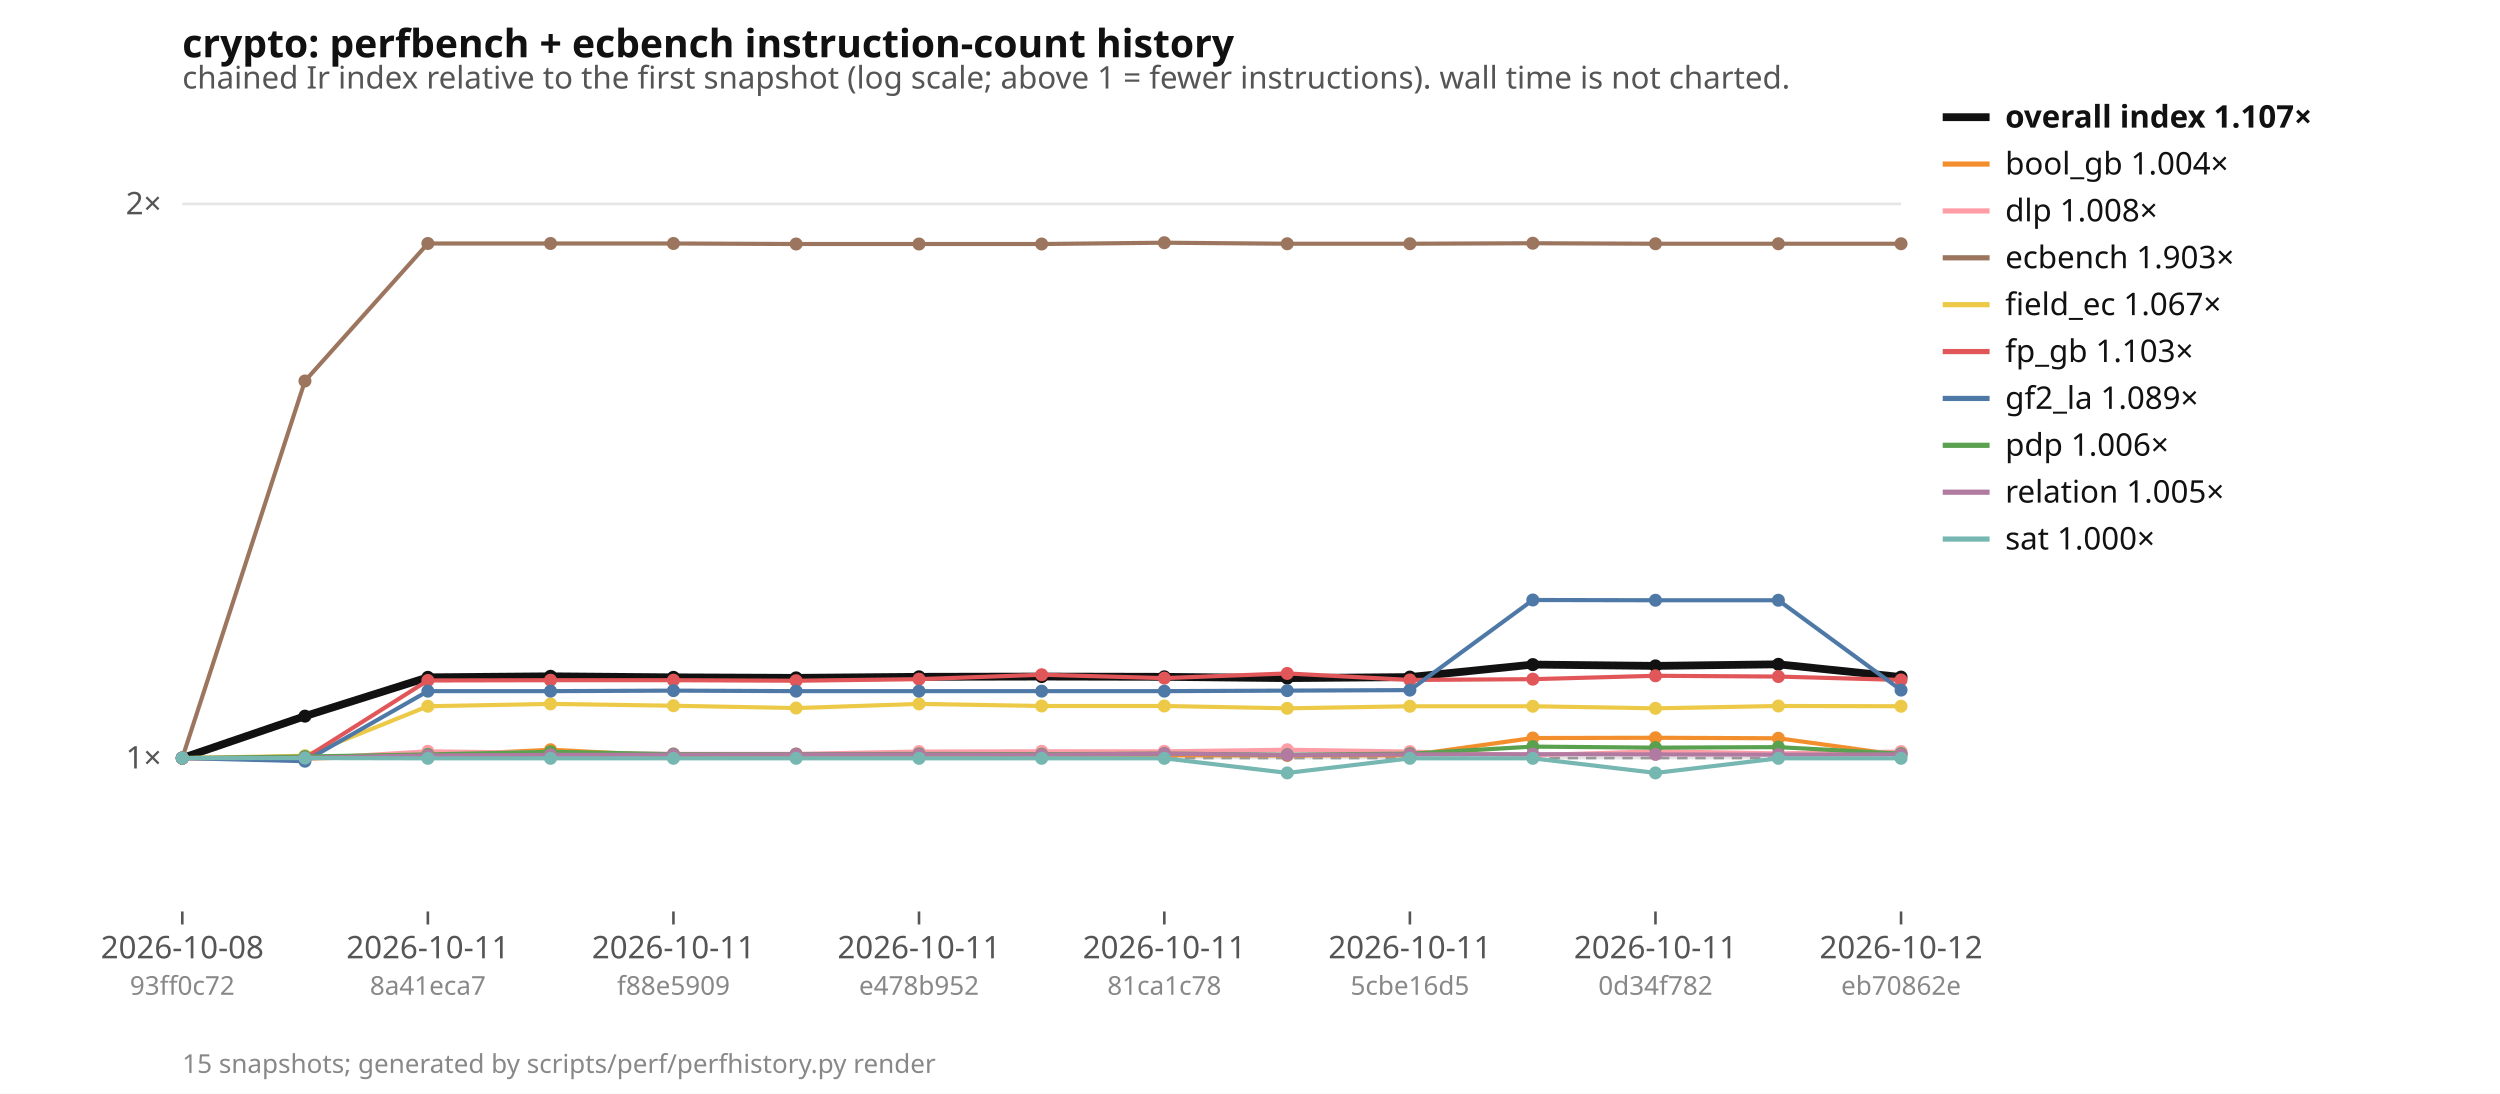
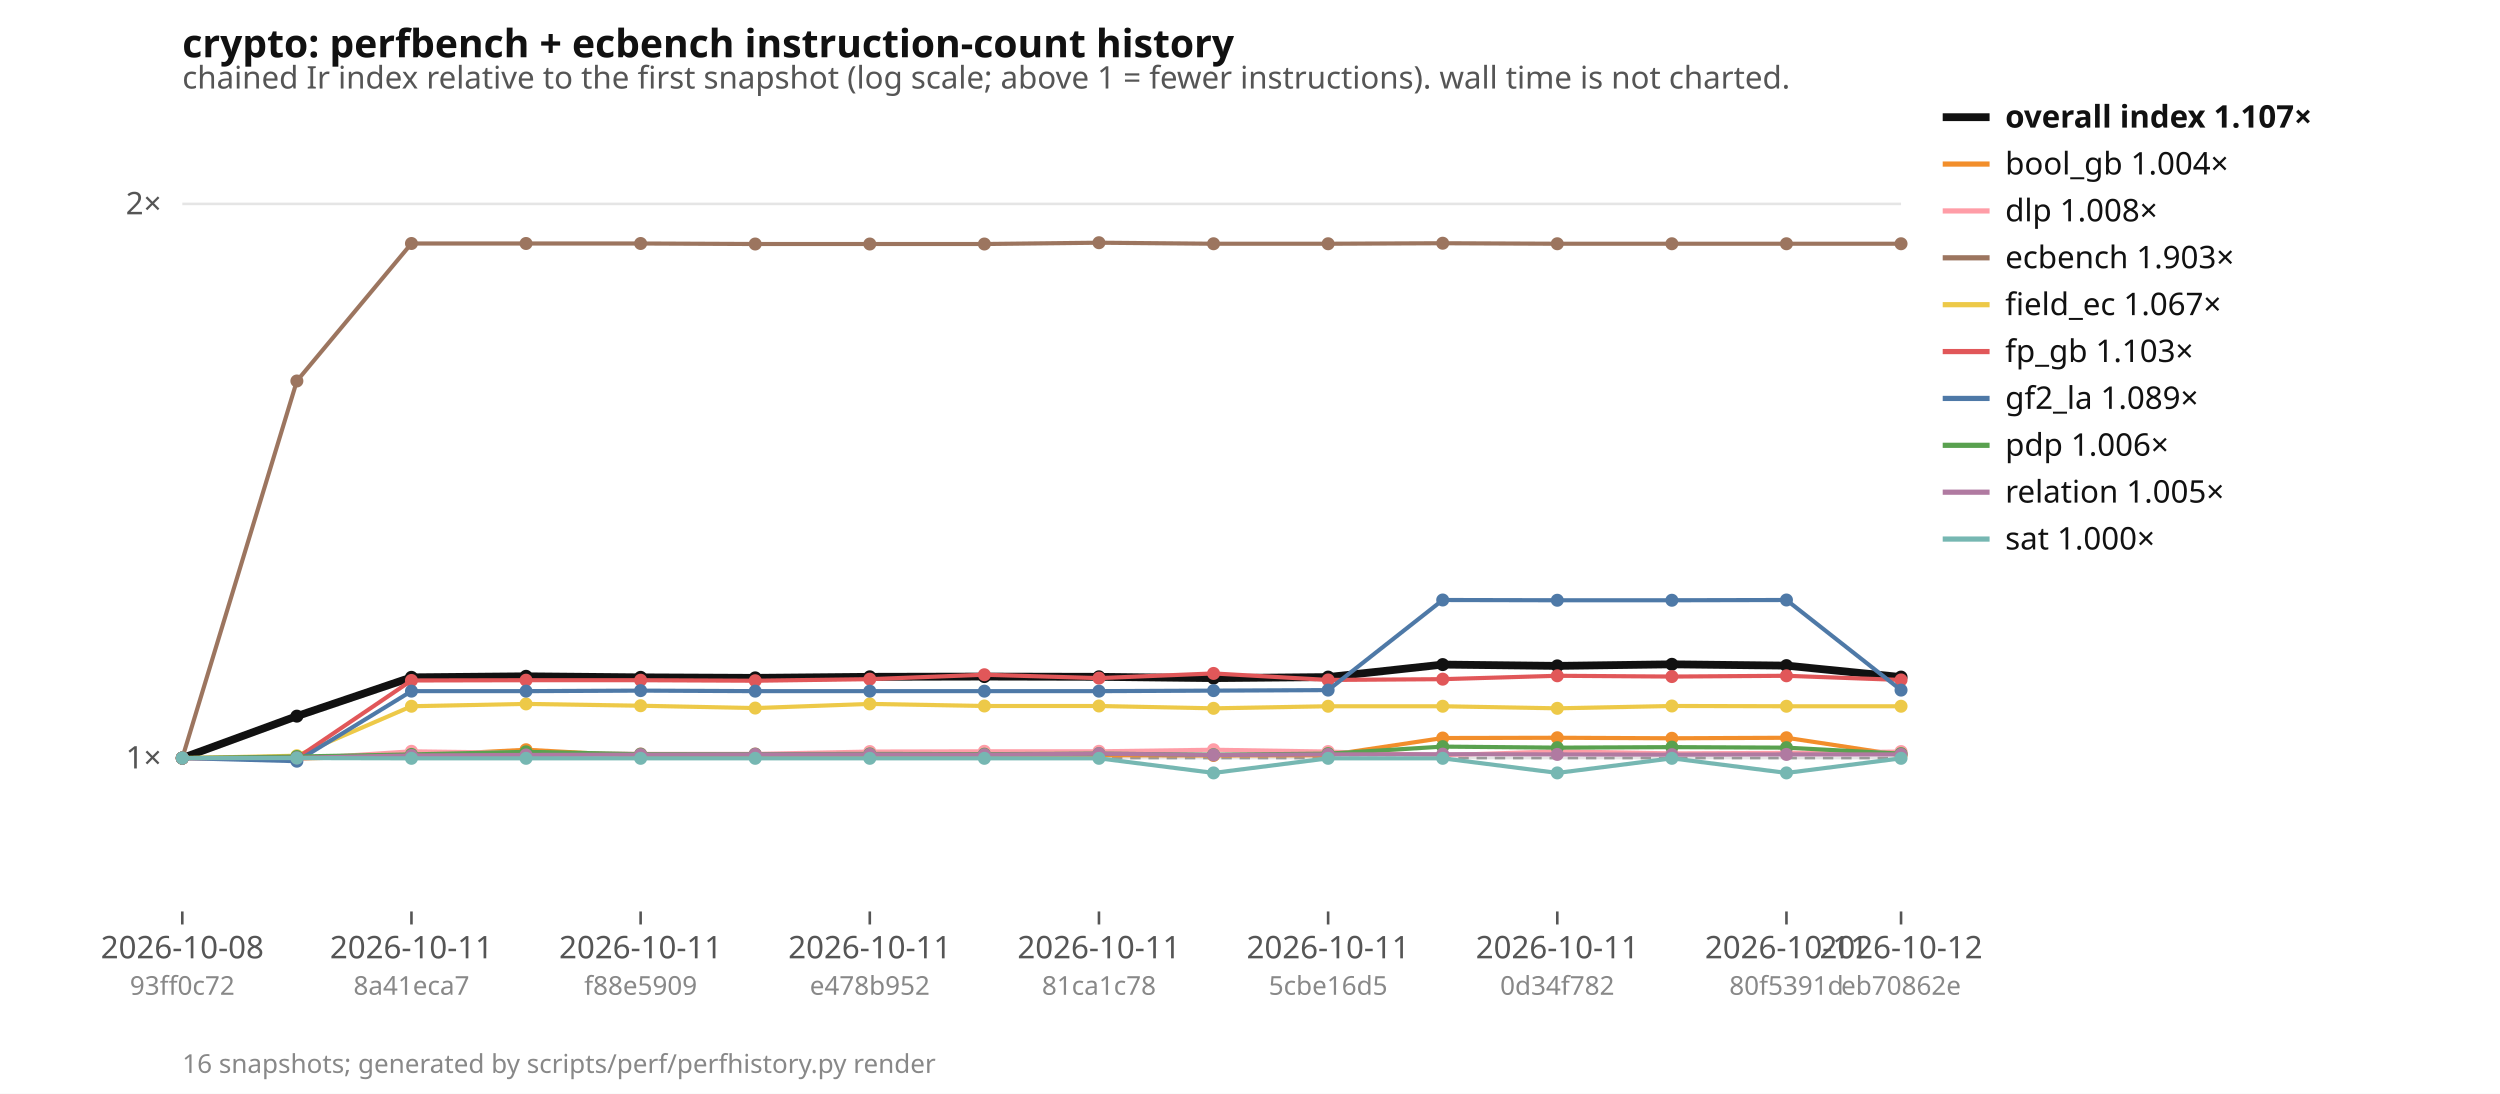
<svg xmlns="http://www.w3.org/2000/svg" width="960" height="420" viewBox="0 0 960 420" font-family="ui-sans-serif, system-ui, sans-serif" font-size="12">
  <rect width="960" height="420" fill="#ffffff" />
  <text x="70" y="22" font-size="15" font-weight="600" fill="#111">crypto: perfbench + ecbench instruction-count history</text>
  <text x="70" y="34" fill="#555">chained Ir index relative to the first snapshot (log scale; above 1 = fewer instructions). wall time is not charted.</text>
  <line x1="70" x2="730" y1="291.1" y2="291.1" stroke="#e5e5e5" />
  <text x="62" y="295.1" text-anchor="end" fill="#555">1×</text>
  <line x1="70" x2="730" y1="78.3" y2="78.3" stroke="#e5e5e5" />
  <text x="62" y="82.3" text-anchor="end" fill="#555">2×</text>
  <line x1="70" x2="730" y1="291.1" y2="291.1" stroke="#999" stroke-dasharray="4 3" />
  <line x1="70.0" x2="70.0" y1="350" y2="355" stroke="#555" />
  <text x="70.0" y="368" text-anchor="middle" fill="#555">2026-10-08</text>
  <text x="70.0" y="382" text-anchor="middle" fill="#888" font-size="10">93ff0c72</text>
-   <line x1="164.3" x2="164.3" y1="350" y2="355" stroke="#555" />
-   <text x="164.3" y="368" text-anchor="middle" fill="#555">2026-10-11</text>
-   <text x="164.3" y="382" text-anchor="middle" fill="#888" font-size="10">8a41eca7</text>
-   <line x1="258.6" x2="258.6" y1="350" y2="355" stroke="#555" />
-   <text x="258.6" y="368" text-anchor="middle" fill="#555">2026-10-11</text>
-   <text x="258.6" y="382" text-anchor="middle" fill="#888" font-size="10">f88e5909</text>
-   <line x1="352.9" x2="352.9" y1="350" y2="355" stroke="#555" />
-   <text x="352.9" y="368" text-anchor="middle" fill="#555">2026-10-11</text>
-   <text x="352.9" y="382" text-anchor="middle" fill="#888" font-size="10">e478b952</text>
-   <line x1="447.1" x2="447.1" y1="350" y2="355" stroke="#555" />
-   <text x="447.1" y="368" text-anchor="middle" fill="#555">2026-10-11</text>
-   <text x="447.1" y="382" text-anchor="middle" fill="#888" font-size="10">81ca1c78</text>
-   <line x1="541.4" x2="541.4" y1="350" y2="355" stroke="#555" />
-   <text x="541.4" y="368" text-anchor="middle" fill="#555">2026-10-11</text>
-   <text x="541.4" y="382" text-anchor="middle" fill="#888" font-size="10">5cbe16d5</text>
-   <line x1="635.7" x2="635.7" y1="350" y2="355" stroke="#555" />
-   <text x="635.7" y="368" text-anchor="middle" fill="#555">2026-10-11</text>
-   <text x="635.7" y="382" text-anchor="middle" fill="#888" font-size="10">0d34f782</text>
+   <line x1="158.0" x2="158.0" y1="350" y2="355" stroke="#555" />
+   <text x="158.0" y="368" text-anchor="middle" fill="#555">2026-10-11</text>
+   <text x="158.0" y="382" text-anchor="middle" fill="#888" font-size="10">8a41eca7</text>
+   <line x1="246.0" x2="246.0" y1="350" y2="355" stroke="#555" />
+   <text x="246.0" y="368" text-anchor="middle" fill="#555">2026-10-11</text>
+   <text x="246.0" y="382" text-anchor="middle" fill="#888" font-size="10">f88e5909</text>
+   <line x1="334.0" x2="334.0" y1="350" y2="355" stroke="#555" />
+   <text x="334.0" y="368" text-anchor="middle" fill="#555">2026-10-11</text>
+   <text x="334.0" y="382" text-anchor="middle" fill="#888" font-size="10">e478b952</text>
+   <line x1="422.0" x2="422.0" y1="350" y2="355" stroke="#555" />
+   <text x="422.0" y="368" text-anchor="middle" fill="#555">2026-10-11</text>
+   <text x="422.0" y="382" text-anchor="middle" fill="#888" font-size="10">81ca1c78</text>
+   <line x1="510.0" x2="510.0" y1="350" y2="355" stroke="#555" />
+   <text x="510.0" y="368" text-anchor="middle" fill="#555">2026-10-11</text>
+   <text x="510.0" y="382" text-anchor="middle" fill="#888" font-size="10">5cbe16d5</text>
+   <line x1="598.0" x2="598.0" y1="350" y2="355" stroke="#555" />
+   <text x="598.0" y="368" text-anchor="middle" fill="#555">2026-10-11</text>
+   <text x="598.0" y="382" text-anchor="middle" fill="#888" font-size="10">0d34f782</text>
+   <line x1="686.0" x2="686.0" y1="350" y2="355" stroke="#555" />
+   <text x="686.0" y="368" text-anchor="middle" fill="#555">2026-10-11</text>
+   <text x="686.0" y="382" text-anchor="middle" fill="#888" font-size="10">80f5391d</text>
  <line x1="730.0" x2="730.0" y1="350" y2="355" stroke="#555" />
  <text x="730.0" y="368" text-anchor="middle" fill="#555">2026-10-12</text>
  <text x="730.0" y="382" text-anchor="middle" fill="#888" font-size="10">eb70862e</text>
-   <polyline points="70.0,291.1 117.1,275.0 164.3,260.1 211.4,259.7 258.6,260.1 305.7,260.3 352.9,259.9 400.0,259.8 447.1,259.9 494.3,260.4 541.4,260.0 588.6,255.2 635.7,255.7 682.9,255.1 730.0,260.0" fill="none" stroke="#111111" stroke-width="3" />
+   <polyline points="70.0,291.1 114.0,275.0 158.0,260.1 202.0,259.7 246.0,260.1 290.0,260.3 334.0,259.9 378.0,259.8 422.0,259.9 466.0,260.4 510.0,260.0 554.0,255.2 598.0,255.7 642.0,255.1 686.0,255.6 730.0,260.0" fill="none" stroke="#111111" stroke-width="3" />
  <circle cx="70.0" cy="291.1" r="2.5" fill="#111111" />
-   <circle cx="117.1" cy="275.0" r="2.5" fill="#111111" />
-   <circle cx="164.3" cy="260.1" r="2.5" fill="#111111" />
-   <circle cx="211.4" cy="259.7" r="2.5" fill="#111111" />
-   <circle cx="258.6" cy="260.1" r="2.5" fill="#111111" />
-   <circle cx="305.7" cy="260.3" r="2.5" fill="#111111" />
-   <circle cx="352.9" cy="259.9" r="2.5" fill="#111111" />
-   <circle cx="400.0" cy="259.8" r="2.5" fill="#111111" />
-   <circle cx="447.1" cy="259.9" r="2.5" fill="#111111" />
-   <circle cx="494.3" cy="260.4" r="2.5" fill="#111111" />
-   <circle cx="541.4" cy="260.0" r="2.5" fill="#111111" />
-   <circle cx="588.6" cy="255.2" r="2.5" fill="#111111" />
-   <circle cx="635.7" cy="255.7" r="2.5" fill="#111111" />
-   <circle cx="682.9" cy="255.1" r="2.5" fill="#111111" />
+   <circle cx="114.0" cy="275.0" r="2.5" fill="#111111" />
+   <circle cx="158.0" cy="260.1" r="2.5" fill="#111111" />
+   <circle cx="202.0" cy="259.7" r="2.5" fill="#111111" />
+   <circle cx="246.0" cy="260.1" r="2.5" fill="#111111" />
+   <circle cx="290.0" cy="260.3" r="2.5" fill="#111111" />
+   <circle cx="334.0" cy="259.9" r="2.5" fill="#111111" />
+   <circle cx="378.0" cy="259.8" r="2.5" fill="#111111" />
+   <circle cx="422.0" cy="259.9" r="2.5" fill="#111111" />
+   <circle cx="466.0" cy="260.4" r="2.5" fill="#111111" />
+   <circle cx="510.0" cy="260.0" r="2.5" fill="#111111" />
+   <circle cx="554.0" cy="255.2" r="2.5" fill="#111111" />
+   <circle cx="598.0" cy="255.7" r="2.5" fill="#111111" />
+   <circle cx="642.0" cy="255.1" r="2.5" fill="#111111" />
+   <circle cx="686.0" cy="255.6" r="2.5" fill="#111111" />
  <circle cx="730.0" cy="260.0" r="2.5" fill="#111111" />
-   <polyline points="70.0,291.1 117.1,291.3 164.3,290.2 211.4,287.9 258.6,290.3 305.7,290.3 352.9,290.0 400.0,290.2 447.1,290.0 494.3,290.1 541.4,290.0 588.6,283.4 635.7,283.3 682.9,283.5 730.0,290.0" fill="none" stroke="#f28e2b" stroke-width="1.6" />
+   <polyline points="70.0,291.1 114.0,291.3 158.0,290.2 202.0,287.9 246.0,290.3 290.0,290.3 334.0,290.0 378.0,290.2 422.0,290.0 466.0,290.1 510.0,290.0 554.0,283.4 598.0,283.3 642.0,283.5 686.0,283.3 730.0,290.0" fill="none" stroke="#f28e2b" stroke-width="1.6" />
  <circle cx="70.0" cy="291.1" r="2.5" fill="#f28e2b" />
-   <circle cx="117.1" cy="291.3" r="2.5" fill="#f28e2b" />
-   <circle cx="164.3" cy="290.2" r="2.5" fill="#f28e2b" />
-   <circle cx="211.4" cy="287.9" r="2.5" fill="#f28e2b" />
-   <circle cx="258.6" cy="290.3" r="2.5" fill="#f28e2b" />
-   <circle cx="305.7" cy="290.3" r="2.5" fill="#f28e2b" />
-   <circle cx="352.9" cy="290.0" r="2.5" fill="#f28e2b" />
-   <circle cx="400.0" cy="290.2" r="2.5" fill="#f28e2b" />
-   <circle cx="447.1" cy="290.0" r="2.5" fill="#f28e2b" />
-   <circle cx="494.3" cy="290.1" r="2.5" fill="#f28e2b" />
-   <circle cx="541.4" cy="290.0" r="2.5" fill="#f28e2b" />
-   <circle cx="588.6" cy="283.4" r="2.5" fill="#f28e2b" />
-   <circle cx="635.7" cy="283.3" r="2.5" fill="#f28e2b" />
-   <circle cx="682.9" cy="283.5" r="2.5" fill="#f28e2b" />
+   <circle cx="114.0" cy="291.3" r="2.5" fill="#f28e2b" />
+   <circle cx="158.0" cy="290.2" r="2.5" fill="#f28e2b" />
+   <circle cx="202.0" cy="287.9" r="2.5" fill="#f28e2b" />
+   <circle cx="246.0" cy="290.3" r="2.5" fill="#f28e2b" />
+   <circle cx="290.0" cy="290.3" r="2.5" fill="#f28e2b" />
+   <circle cx="334.0" cy="290.0" r="2.5" fill="#f28e2b" />
+   <circle cx="378.0" cy="290.2" r="2.5" fill="#f28e2b" />
+   <circle cx="422.0" cy="290.0" r="2.5" fill="#f28e2b" />
+   <circle cx="466.0" cy="290.1" r="2.5" fill="#f28e2b" />
+   <circle cx="510.0" cy="290.0" r="2.5" fill="#f28e2b" />
+   <circle cx="554.0" cy="283.4" r="2.5" fill="#f28e2b" />
+   <circle cx="598.0" cy="283.3" r="2.5" fill="#f28e2b" />
+   <circle cx="642.0" cy="283.5" r="2.5" fill="#f28e2b" />
+   <circle cx="686.0" cy="283.3" r="2.5" fill="#f28e2b" />
  <circle cx="730.0" cy="290.0" r="2.5" fill="#f28e2b" />
-   <polyline points="70.0,291.1 117.1,291.4 164.3,288.5 211.4,289.1 258.6,289.5 305.7,289.5 352.9,288.6 400.0,288.5 447.1,288.5 494.3,287.9 541.4,288.6 588.6,290.0 635.7,288.5 682.9,289.3 730.0,288.6" fill="none" stroke="#ff9da7" stroke-width="1.6" />
+   <polyline points="70.0,291.1 114.0,291.4 158.0,288.5 202.0,289.1 246.0,289.5 290.0,289.5 334.0,288.6 378.0,288.5 422.0,288.5 466.0,287.9 510.0,288.6 554.0,290.0 598.0,288.5 642.0,289.3 686.0,289.1 730.0,288.6" fill="none" stroke="#ff9da7" stroke-width="1.6" />
  <circle cx="70.0" cy="291.1" r="2.5" fill="#ff9da7" />
-   <circle cx="117.1" cy="291.4" r="2.5" fill="#ff9da7" />
-   <circle cx="164.3" cy="288.5" r="2.5" fill="#ff9da7" />
-   <circle cx="211.4" cy="289.1" r="2.5" fill="#ff9da7" />
-   <circle cx="258.6" cy="289.5" r="2.5" fill="#ff9da7" />
-   <circle cx="305.7" cy="289.5" r="2.5" fill="#ff9da7" />
-   <circle cx="352.9" cy="288.6" r="2.5" fill="#ff9da7" />
-   <circle cx="400.0" cy="288.5" r="2.5" fill="#ff9da7" />
-   <circle cx="447.1" cy="288.5" r="2.5" fill="#ff9da7" />
-   <circle cx="494.3" cy="287.9" r="2.5" fill="#ff9da7" />
-   <circle cx="541.4" cy="288.6" r="2.5" fill="#ff9da7" />
-   <circle cx="588.6" cy="290.0" r="2.5" fill="#ff9da7" />
-   <circle cx="635.7" cy="288.5" r="2.5" fill="#ff9da7" />
-   <circle cx="682.9" cy="289.3" r="2.5" fill="#ff9da7" />
+   <circle cx="114.0" cy="291.4" r="2.5" fill="#ff9da7" />
+   <circle cx="158.0" cy="288.5" r="2.5" fill="#ff9da7" />
+   <circle cx="202.0" cy="289.1" r="2.5" fill="#ff9da7" />
+   <circle cx="246.0" cy="289.5" r="2.5" fill="#ff9da7" />
+   <circle cx="290.0" cy="289.5" r="2.5" fill="#ff9da7" />
+   <circle cx="334.0" cy="288.6" r="2.5" fill="#ff9da7" />
+   <circle cx="378.0" cy="288.5" r="2.5" fill="#ff9da7" />
+   <circle cx="422.0" cy="288.5" r="2.5" fill="#ff9da7" />
+   <circle cx="466.0" cy="287.9" r="2.5" fill="#ff9da7" />
+   <circle cx="510.0" cy="288.6" r="2.5" fill="#ff9da7" />
+   <circle cx="554.0" cy="290.0" r="2.5" fill="#ff9da7" />
+   <circle cx="598.0" cy="288.5" r="2.5" fill="#ff9da7" />
+   <circle cx="642.0" cy="289.3" r="2.5" fill="#ff9da7" />
+   <circle cx="686.0" cy="289.1" r="2.5" fill="#ff9da7" />
  <circle cx="730.0" cy="288.6" r="2.5" fill="#ff9da7" />
-   <polyline points="70.0,291.1 117.1,146.3 164.3,93.5 211.4,93.5 258.6,93.5 305.7,93.7 352.9,93.7 400.0,93.7 447.1,93.2 494.3,93.6 541.4,93.6 588.6,93.4 635.7,93.6 682.9,93.6 730.0,93.6" fill="none" stroke="#9c755f" stroke-width="1.6" />
+   <polyline points="70.0,291.1 114.0,146.3 158.0,93.5 202.0,93.5 246.0,93.5 290.0,93.7 334.0,93.7 378.0,93.7 422.0,93.2 466.0,93.6 510.0,93.6 554.0,93.4 598.0,93.6 642.0,93.6 686.0,93.6 730.0,93.6" fill="none" stroke="#9c755f" stroke-width="1.6" />
  <circle cx="70.0" cy="291.1" r="2.5" fill="#9c755f" />
-   <circle cx="117.1" cy="146.3" r="2.5" fill="#9c755f" />
-   <circle cx="164.3" cy="93.5" r="2.5" fill="#9c755f" />
-   <circle cx="211.4" cy="93.5" r="2.5" fill="#9c755f" />
-   <circle cx="258.6" cy="93.5" r="2.5" fill="#9c755f" />
-   <circle cx="305.7" cy="93.7" r="2.5" fill="#9c755f" />
-   <circle cx="352.9" cy="93.7" r="2.5" fill="#9c755f" />
-   <circle cx="400.0" cy="93.7" r="2.5" fill="#9c755f" />
-   <circle cx="447.1" cy="93.2" r="2.5" fill="#9c755f" />
-   <circle cx="494.3" cy="93.6" r="2.5" fill="#9c755f" />
-   <circle cx="541.4" cy="93.6" r="2.5" fill="#9c755f" />
-   <circle cx="588.6" cy="93.4" r="2.5" fill="#9c755f" />
-   <circle cx="635.7" cy="93.6" r="2.5" fill="#9c755f" />
-   <circle cx="682.9" cy="93.6" r="2.5" fill="#9c755f" />
+   <circle cx="114.0" cy="146.3" r="2.5" fill="#9c755f" />
+   <circle cx="158.0" cy="93.5" r="2.5" fill="#9c755f" />
+   <circle cx="202.0" cy="93.5" r="2.5" fill="#9c755f" />
+   <circle cx="246.0" cy="93.5" r="2.5" fill="#9c755f" />
+   <circle cx="290.0" cy="93.7" r="2.5" fill="#9c755f" />
+   <circle cx="334.0" cy="93.7" r="2.5" fill="#9c755f" />
+   <circle cx="378.0" cy="93.7" r="2.5" fill="#9c755f" />
+   <circle cx="422.0" cy="93.2" r="2.5" fill="#9c755f" />
+   <circle cx="466.0" cy="93.6" r="2.5" fill="#9c755f" />
+   <circle cx="510.0" cy="93.6" r="2.5" fill="#9c755f" />
+   <circle cx="554.0" cy="93.4" r="2.5" fill="#9c755f" />
+   <circle cx="598.0" cy="93.6" r="2.5" fill="#9c755f" />
+   <circle cx="642.0" cy="93.6" r="2.5" fill="#9c755f" />
+   <circle cx="686.0" cy="93.6" r="2.5" fill="#9c755f" />
  <circle cx="730.0" cy="93.6" r="2.5" fill="#9c755f" />
-   <polyline points="70.0,291.1 117.1,290.2 164.3,271.2 211.4,270.3 258.6,271.0 305.7,271.9 352.9,270.3 400.0,271.1 447.1,271.1 494.3,272.0 541.4,271.2 588.6,271.2 635.7,272.0 682.9,271.1 730.0,271.2" fill="none" stroke="#edc948" stroke-width="1.6" />
+   <polyline points="70.0,291.1 114.0,290.2 158.0,271.2 202.0,270.3 246.0,271.0 290.0,271.9 334.0,270.3 378.0,271.1 422.0,271.1 466.0,272.0 510.0,271.2 554.0,271.2 598.0,272.0 642.0,271.1 686.0,271.2 730.0,271.2" fill="none" stroke="#edc948" stroke-width="1.6" />
  <circle cx="70.0" cy="291.1" r="2.5" fill="#edc948" />
-   <circle cx="117.1" cy="290.2" r="2.5" fill="#edc948" />
-   <circle cx="164.3" cy="271.2" r="2.5" fill="#edc948" />
-   <circle cx="211.4" cy="270.3" r="2.5" fill="#edc948" />
-   <circle cx="258.6" cy="271.0" r="2.5" fill="#edc948" />
-   <circle cx="305.7" cy="271.9" r="2.5" fill="#edc948" />
-   <circle cx="352.9" cy="270.3" r="2.5" fill="#edc948" />
-   <circle cx="400.0" cy="271.1" r="2.5" fill="#edc948" />
-   <circle cx="447.1" cy="271.1" r="2.5" fill="#edc948" />
-   <circle cx="494.3" cy="272.0" r="2.5" fill="#edc948" />
-   <circle cx="541.4" cy="271.2" r="2.5" fill="#edc948" />
-   <circle cx="588.6" cy="271.2" r="2.5" fill="#edc948" />
-   <circle cx="635.7" cy="272.0" r="2.5" fill="#edc948" />
-   <circle cx="682.9" cy="271.1" r="2.5" fill="#edc948" />
+   <circle cx="114.0" cy="290.2" r="2.5" fill="#edc948" />
+   <circle cx="158.0" cy="271.2" r="2.5" fill="#edc948" />
+   <circle cx="202.0" cy="270.3" r="2.5" fill="#edc948" />
+   <circle cx="246.0" cy="271.0" r="2.5" fill="#edc948" />
+   <circle cx="290.0" cy="271.9" r="2.5" fill="#edc948" />
+   <circle cx="334.0" cy="270.3" r="2.5" fill="#edc948" />
+   <circle cx="378.0" cy="271.1" r="2.5" fill="#edc948" />
+   <circle cx="422.0" cy="271.1" r="2.5" fill="#edc948" />
+   <circle cx="466.0" cy="272.0" r="2.5" fill="#edc948" />
+   <circle cx="510.0" cy="271.2" r="2.5" fill="#edc948" />
+   <circle cx="554.0" cy="271.2" r="2.5" fill="#edc948" />
+   <circle cx="598.0" cy="272.0" r="2.5" fill="#edc948" />
+   <circle cx="642.0" cy="271.1" r="2.5" fill="#edc948" />
+   <circle cx="686.0" cy="271.2" r="2.5" fill="#edc948" />
  <circle cx="730.0" cy="271.2" r="2.5" fill="#edc948" />
-   <polyline points="70.0,291.1 117.1,291.1 164.3,261.3 211.4,261.2 258.6,261.2 305.7,261.4 352.9,260.8 400.0,259.1 447.1,260.4 494.3,258.6 541.4,261.1 588.6,260.8 635.7,259.5 682.9,259.8 730.0,261.1" fill="none" stroke="#e15759" stroke-width="1.6" />
+   <polyline points="70.0,291.1 114.0,291.1 158.0,261.3 202.0,261.2 246.0,261.2 290.0,261.4 334.0,260.8 378.0,259.1 422.0,260.4 466.0,258.6 510.0,261.1 554.0,260.8 598.0,259.5 642.0,259.8 686.0,259.5 730.0,261.1" fill="none" stroke="#e15759" stroke-width="1.6" />
  <circle cx="70.0" cy="291.1" r="2.5" fill="#e15759" />
-   <circle cx="117.1" cy="291.1" r="2.5" fill="#e15759" />
-   <circle cx="164.3" cy="261.3" r="2.5" fill="#e15759" />
-   <circle cx="211.4" cy="261.2" r="2.5" fill="#e15759" />
-   <circle cx="258.6" cy="261.2" r="2.5" fill="#e15759" />
-   <circle cx="305.7" cy="261.4" r="2.5" fill="#e15759" />
-   <circle cx="352.9" cy="260.8" r="2.5" fill="#e15759" />
-   <circle cx="400.0" cy="259.1" r="2.5" fill="#e15759" />
-   <circle cx="447.1" cy="260.4" r="2.5" fill="#e15759" />
-   <circle cx="494.3" cy="258.6" r="2.5" fill="#e15759" />
-   <circle cx="541.4" cy="261.1" r="2.5" fill="#e15759" />
-   <circle cx="588.6" cy="260.8" r="2.5" fill="#e15759" />
-   <circle cx="635.7" cy="259.5" r="2.5" fill="#e15759" />
-   <circle cx="682.9" cy="259.8" r="2.5" fill="#e15759" />
+   <circle cx="114.0" cy="291.1" r="2.5" fill="#e15759" />
+   <circle cx="158.0" cy="261.3" r="2.5" fill="#e15759" />
+   <circle cx="202.0" cy="261.2" r="2.5" fill="#e15759" />
+   <circle cx="246.0" cy="261.2" r="2.5" fill="#e15759" />
+   <circle cx="290.0" cy="261.4" r="2.5" fill="#e15759" />
+   <circle cx="334.0" cy="260.8" r="2.5" fill="#e15759" />
+   <circle cx="378.0" cy="259.1" r="2.5" fill="#e15759" />
+   <circle cx="422.0" cy="260.4" r="2.5" fill="#e15759" />
+   <circle cx="466.0" cy="258.6" r="2.5" fill="#e15759" />
+   <circle cx="510.0" cy="261.1" r="2.5" fill="#e15759" />
+   <circle cx="554.0" cy="260.8" r="2.5" fill="#e15759" />
+   <circle cx="598.0" cy="259.5" r="2.5" fill="#e15759" />
+   <circle cx="642.0" cy="259.8" r="2.5" fill="#e15759" />
+   <circle cx="686.0" cy="259.5" r="2.5" fill="#e15759" />
  <circle cx="730.0" cy="261.1" r="2.5" fill="#e15759" />
-   <polyline points="70.0,291.1 117.1,292.3 164.3,265.4 211.4,265.4 258.6,265.2 305.7,265.4 352.9,265.4 400.0,265.4 447.1,265.4 494.3,265.2 541.4,265.0 588.6,230.4 635.7,230.5 682.9,230.5 730.0,265.0" fill="none" stroke="#4e79a7" stroke-width="1.6" />
+   <polyline points="70.0,291.1 114.0,292.3 158.0,265.4 202.0,265.4 246.0,265.2 290.0,265.4 334.0,265.4 378.0,265.4 422.0,265.4 466.0,265.2 510.0,265.0 554.0,230.4 598.0,230.5 642.0,230.5 686.0,230.4 730.0,265.0" fill="none" stroke="#4e79a7" stroke-width="1.6" />
  <circle cx="70.0" cy="291.1" r="2.5" fill="#4e79a7" />
-   <circle cx="117.1" cy="292.3" r="2.5" fill="#4e79a7" />
-   <circle cx="164.3" cy="265.4" r="2.5" fill="#4e79a7" />
-   <circle cx="211.4" cy="265.4" r="2.5" fill="#4e79a7" />
-   <circle cx="258.6" cy="265.2" r="2.5" fill="#4e79a7" />
-   <circle cx="305.7" cy="265.4" r="2.5" fill="#4e79a7" />
-   <circle cx="352.9" cy="265.4" r="2.5" fill="#4e79a7" />
-   <circle cx="400.0" cy="265.4" r="2.5" fill="#4e79a7" />
-   <circle cx="447.1" cy="265.4" r="2.5" fill="#4e79a7" />
-   <circle cx="494.3" cy="265.2" r="2.5" fill="#4e79a7" />
-   <circle cx="541.4" cy="265.0" r="2.5" fill="#4e79a7" />
-   <circle cx="588.6" cy="230.4" r="2.5" fill="#4e79a7" />
-   <circle cx="635.7" cy="230.5" r="2.5" fill="#4e79a7" />
-   <circle cx="682.9" cy="230.5" r="2.5" fill="#4e79a7" />
+   <circle cx="114.0" cy="292.3" r="2.5" fill="#4e79a7" />
+   <circle cx="158.0" cy="265.4" r="2.5" fill="#4e79a7" />
+   <circle cx="202.0" cy="265.4" r="2.5" fill="#4e79a7" />
+   <circle cx="246.0" cy="265.2" r="2.5" fill="#4e79a7" />
+   <circle cx="290.0" cy="265.4" r="2.5" fill="#4e79a7" />
+   <circle cx="334.0" cy="265.4" r="2.5" fill="#4e79a7" />
+   <circle cx="378.0" cy="265.4" r="2.5" fill="#4e79a7" />
+   <circle cx="422.0" cy="265.4" r="2.5" fill="#4e79a7" />
+   <circle cx="466.0" cy="265.2" r="2.5" fill="#4e79a7" />
+   <circle cx="510.0" cy="265.0" r="2.5" fill="#4e79a7" />
+   <circle cx="554.0" cy="230.4" r="2.5" fill="#4e79a7" />
+   <circle cx="598.0" cy="230.5" r="2.5" fill="#4e79a7" />
+   <circle cx="642.0" cy="230.5" r="2.5" fill="#4e79a7" />
+   <circle cx="686.0" cy="230.4" r="2.5" fill="#4e79a7" />
  <circle cx="730.0" cy="265.0" r="2.5" fill="#4e79a7" />
-   <polyline points="70.0,291.1 117.1,290.5 164.3,289.7 211.4,288.7 258.6,289.6 305.7,289.6 352.9,289.5 400.0,289.6 447.1,289.4 494.3,289.8 541.4,289.4 588.6,286.7 635.7,287.1 682.9,286.9 730.0,289.4" fill="none" stroke="#59a14f" stroke-width="1.6" />
+   <polyline points="70.0,291.1 114.0,290.5 158.0,289.7 202.0,288.7 246.0,289.6 290.0,289.6 334.0,289.5 378.0,289.6 422.0,289.4 466.0,289.8 510.0,289.4 554.0,286.7 598.0,287.1 642.0,286.9 686.0,287.1 730.0,289.4" fill="none" stroke="#59a14f" stroke-width="1.6" />
  <circle cx="70.0" cy="291.1" r="2.5" fill="#59a14f" />
-   <circle cx="117.1" cy="290.5" r="2.5" fill="#59a14f" />
-   <circle cx="164.3" cy="289.7" r="2.5" fill="#59a14f" />
-   <circle cx="211.4" cy="288.7" r="2.5" fill="#59a14f" />
-   <circle cx="258.6" cy="289.6" r="2.5" fill="#59a14f" />
-   <circle cx="305.7" cy="289.6" r="2.5" fill="#59a14f" />
-   <circle cx="352.9" cy="289.5" r="2.5" fill="#59a14f" />
-   <circle cx="400.0" cy="289.6" r="2.5" fill="#59a14f" />
-   <circle cx="447.1" cy="289.4" r="2.5" fill="#59a14f" />
-   <circle cx="494.3" cy="289.8" r="2.5" fill="#59a14f" />
-   <circle cx="541.4" cy="289.4" r="2.5" fill="#59a14f" />
-   <circle cx="588.6" cy="286.7" r="2.5" fill="#59a14f" />
-   <circle cx="635.7" cy="287.1" r="2.5" fill="#59a14f" />
-   <circle cx="682.9" cy="286.9" r="2.5" fill="#59a14f" />
+   <circle cx="114.0" cy="290.5" r="2.5" fill="#59a14f" />
+   <circle cx="158.0" cy="289.7" r="2.5" fill="#59a14f" />
+   <circle cx="202.0" cy="288.7" r="2.5" fill="#59a14f" />
+   <circle cx="246.0" cy="289.6" r="2.5" fill="#59a14f" />
+   <circle cx="290.0" cy="289.6" r="2.5" fill="#59a14f" />
+   <circle cx="334.0" cy="289.5" r="2.5" fill="#59a14f" />
+   <circle cx="378.0" cy="289.6" r="2.5" fill="#59a14f" />
+   <circle cx="422.0" cy="289.4" r="2.5" fill="#59a14f" />
+   <circle cx="466.0" cy="289.8" r="2.5" fill="#59a14f" />
+   <circle cx="510.0" cy="289.4" r="2.5" fill="#59a14f" />
+   <circle cx="554.0" cy="286.7" r="2.5" fill="#59a14f" />
+   <circle cx="598.0" cy="287.1" r="2.5" fill="#59a14f" />
+   <circle cx="642.0" cy="286.9" r="2.5" fill="#59a14f" />
+   <circle cx="686.0" cy="287.1" r="2.5" fill="#59a14f" />
  <circle cx="730.0" cy="289.4" r="2.5" fill="#59a14f" />
-   <polyline points="70.0,291.1 117.1,291.0 164.3,290.1 211.4,289.9 258.6,289.8 305.7,289.7 352.9,289.7 400.0,289.8 447.1,289.4 494.3,289.9 541.4,289.7 588.6,289.6 635.7,289.7 682.9,289.8 730.0,289.7" fill="none" stroke="#b07aa1" stroke-width="1.6" />
+   <polyline points="70.0,291.1 114.0,291.0 158.0,290.1 202.0,289.9 246.0,289.8 290.0,289.7 334.0,289.7 378.0,289.8 422.0,289.4 466.0,289.9 510.0,289.7 554.0,289.6 598.0,289.7 642.0,289.8 686.0,289.7 730.0,289.7" fill="none" stroke="#b07aa1" stroke-width="1.6" />
  <circle cx="70.0" cy="291.1" r="2.5" fill="#b07aa1" />
-   <circle cx="117.1" cy="291.0" r="2.5" fill="#b07aa1" />
-   <circle cx="164.3" cy="290.1" r="2.5" fill="#b07aa1" />
-   <circle cx="211.4" cy="289.9" r="2.5" fill="#b07aa1" />
-   <circle cx="258.6" cy="289.8" r="2.5" fill="#b07aa1" />
-   <circle cx="305.7" cy="289.7" r="2.5" fill="#b07aa1" />
-   <circle cx="352.9" cy="289.7" r="2.5" fill="#b07aa1" />
-   <circle cx="400.0" cy="289.8" r="2.5" fill="#b07aa1" />
-   <circle cx="447.1" cy="289.4" r="2.5" fill="#b07aa1" />
-   <circle cx="494.3" cy="289.9" r="2.5" fill="#b07aa1" />
-   <circle cx="541.4" cy="289.7" r="2.5" fill="#b07aa1" />
-   <circle cx="588.6" cy="289.6" r="2.5" fill="#b07aa1" />
-   <circle cx="635.7" cy="289.7" r="2.5" fill="#b07aa1" />
-   <circle cx="682.9" cy="289.8" r="2.5" fill="#b07aa1" />
+   <circle cx="114.0" cy="291.0" r="2.5" fill="#b07aa1" />
+   <circle cx="158.0" cy="290.1" r="2.5" fill="#b07aa1" />
+   <circle cx="202.0" cy="289.9" r="2.5" fill="#b07aa1" />
+   <circle cx="246.0" cy="289.8" r="2.5" fill="#b07aa1" />
+   <circle cx="290.0" cy="289.7" r="2.5" fill="#b07aa1" />
+   <circle cx="334.0" cy="289.7" r="2.5" fill="#b07aa1" />
+   <circle cx="378.0" cy="289.8" r="2.5" fill="#b07aa1" />
+   <circle cx="422.0" cy="289.4" r="2.5" fill="#b07aa1" />
+   <circle cx="466.0" cy="289.9" r="2.5" fill="#b07aa1" />
+   <circle cx="510.0" cy="289.7" r="2.5" fill="#b07aa1" />
+   <circle cx="554.0" cy="289.6" r="2.5" fill="#b07aa1" />
+   <circle cx="598.0" cy="289.7" r="2.5" fill="#b07aa1" />
+   <circle cx="642.0" cy="289.8" r="2.5" fill="#b07aa1" />
+   <circle cx="686.0" cy="289.7" r="2.5" fill="#b07aa1" />
  <circle cx="730.0" cy="289.7" r="2.5" fill="#b07aa1" />
-   <polyline points="70.0,291.1 117.1,291.1 164.3,291.2 211.4,291.2 258.6,291.2 305.7,291.2 352.9,291.2 400.0,291.2 447.1,291.2 494.3,296.8 541.4,291.2 588.6,291.2 635.7,296.8 682.9,291.2 730.0,291.2" fill="none" stroke="#76b7b2" stroke-width="1.6" />
+   <polyline points="70.0,291.1 114.0,291.1 158.0,291.2 202.0,291.2 246.0,291.2 290.0,291.2 334.0,291.2 378.0,291.2 422.0,291.2 466.0,296.8 510.0,291.2 554.0,291.2 598.0,296.8 642.0,291.2 686.0,296.8 730.0,291.2" fill="none" stroke="#76b7b2" stroke-width="1.6" />
  <circle cx="70.0" cy="291.1" r="2.5" fill="#76b7b2" />
-   <circle cx="117.1" cy="291.1" r="2.5" fill="#76b7b2" />
-   <circle cx="164.3" cy="291.2" r="2.5" fill="#76b7b2" />
-   <circle cx="211.4" cy="291.2" r="2.5" fill="#76b7b2" />
-   <circle cx="258.6" cy="291.2" r="2.5" fill="#76b7b2" />
-   <circle cx="305.7" cy="291.2" r="2.5" fill="#76b7b2" />
-   <circle cx="352.9" cy="291.2" r="2.5" fill="#76b7b2" />
-   <circle cx="400.0" cy="291.2" r="2.5" fill="#76b7b2" />
-   <circle cx="447.1" cy="291.2" r="2.5" fill="#76b7b2" />
-   <circle cx="494.3" cy="296.8" r="2.5" fill="#76b7b2" />
-   <circle cx="541.4" cy="291.2" r="2.5" fill="#76b7b2" />
-   <circle cx="588.6" cy="291.2" r="2.5" fill="#76b7b2" />
-   <circle cx="635.7" cy="296.8" r="2.5" fill="#76b7b2" />
-   <circle cx="682.9" cy="291.2" r="2.5" fill="#76b7b2" />
+   <circle cx="114.0" cy="291.1" r="2.5" fill="#76b7b2" />
+   <circle cx="158.0" cy="291.2" r="2.5" fill="#76b7b2" />
+   <circle cx="202.0" cy="291.2" r="2.5" fill="#76b7b2" />
+   <circle cx="246.0" cy="291.2" r="2.5" fill="#76b7b2" />
+   <circle cx="290.0" cy="291.2" r="2.5" fill="#76b7b2" />
+   <circle cx="334.0" cy="291.2" r="2.5" fill="#76b7b2" />
+   <circle cx="378.0" cy="291.2" r="2.5" fill="#76b7b2" />
+   <circle cx="422.0" cy="291.2" r="2.5" fill="#76b7b2" />
+   <circle cx="466.0" cy="296.8" r="2.5" fill="#76b7b2" />
+   <circle cx="510.0" cy="291.2" r="2.5" fill="#76b7b2" />
+   <circle cx="554.0" cy="291.2" r="2.5" fill="#76b7b2" />
+   <circle cx="598.0" cy="296.8" r="2.5" fill="#76b7b2" />
+   <circle cx="642.0" cy="291.2" r="2.5" fill="#76b7b2" />
+   <circle cx="686.0" cy="296.8" r="2.5" fill="#76b7b2" />
  <circle cx="730.0" cy="291.2" r="2.5" fill="#76b7b2" />
  <line x1="746" x2="764" y1="45" y2="45" stroke="#111111" stroke-width="3" />
  <text x="770" y="49" fill="#111" font-weight="600">overall index 1.107×</text>
  <line x1="746" x2="764" y1="63" y2="63" stroke="#f28e2b" stroke-width="2" />
  <text x="770" y="67" fill="#111" font-weight="400">bool_gb 1.004×</text>
  <line x1="746" x2="764" y1="81" y2="81" stroke="#ff9da7" stroke-width="2" />
  <text x="770" y="85" fill="#111" font-weight="400">dlp 1.008×</text>
  <line x1="746" x2="764" y1="99" y2="99" stroke="#9c755f" stroke-width="2" />
  <text x="770" y="103" fill="#111" font-weight="400">ecbench 1.903×</text>
  <line x1="746" x2="764" y1="117" y2="117" stroke="#edc948" stroke-width="2" />
  <text x="770" y="121" fill="#111" font-weight="400">field_ec 1.067×</text>
  <line x1="746" x2="764" y1="135" y2="135" stroke="#e15759" stroke-width="2" />
  <text x="770" y="139" fill="#111" font-weight="400">fp_gb 1.103×</text>
  <line x1="746" x2="764" y1="153" y2="153" stroke="#4e79a7" stroke-width="2" />
  <text x="770" y="157" fill="#111" font-weight="400">gf2_la 1.089×</text>
  <line x1="746" x2="764" y1="171" y2="171" stroke="#59a14f" stroke-width="2" />
  <text x="770" y="175" fill="#111" font-weight="400">pdp 1.006×</text>
  <line x1="746" x2="764" y1="189" y2="189" stroke="#b07aa1" stroke-width="2" />
  <text x="770" y="193" fill="#111" font-weight="400">relation 1.005×</text>
  <line x1="746" x2="764" y1="207" y2="207" stroke="#76b7b2" stroke-width="2" />
  <text x="770" y="211" fill="#111" font-weight="400">sat 1.000×</text>
-   <text x="70" y="412" fill="#888" font-size="10">15 snapshots; generated by scripts/perf/perfhistory.py render</text>
+   <text x="70" y="412" fill="#888" font-size="10">16 snapshots; generated by scripts/perf/perfhistory.py render</text>
</svg>
